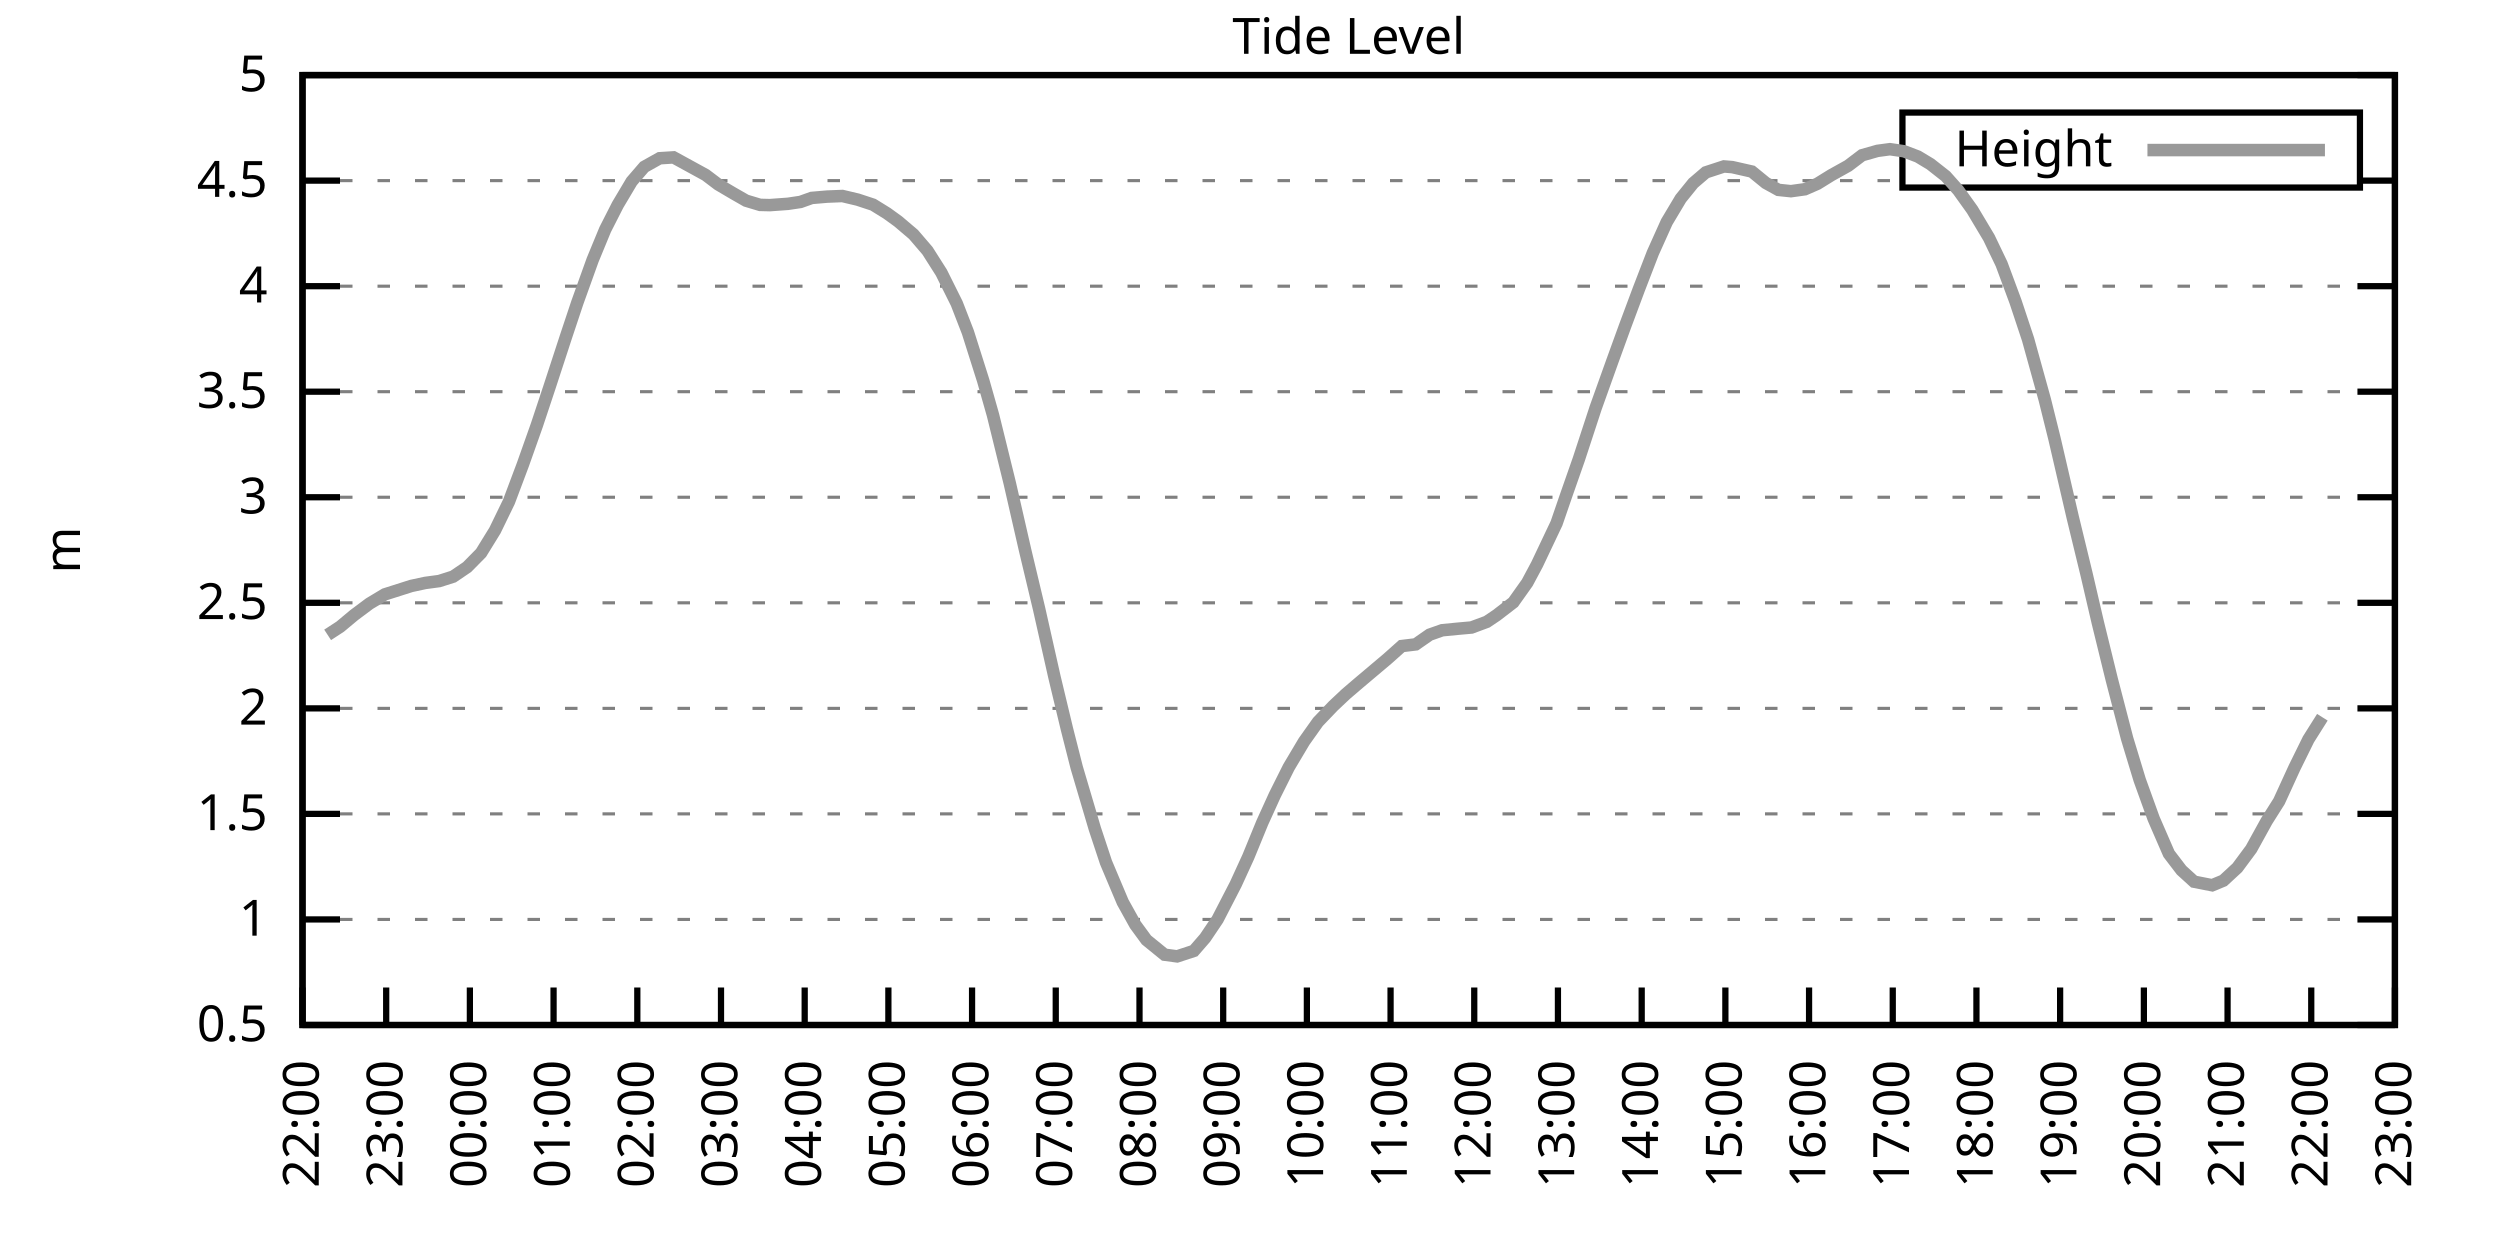
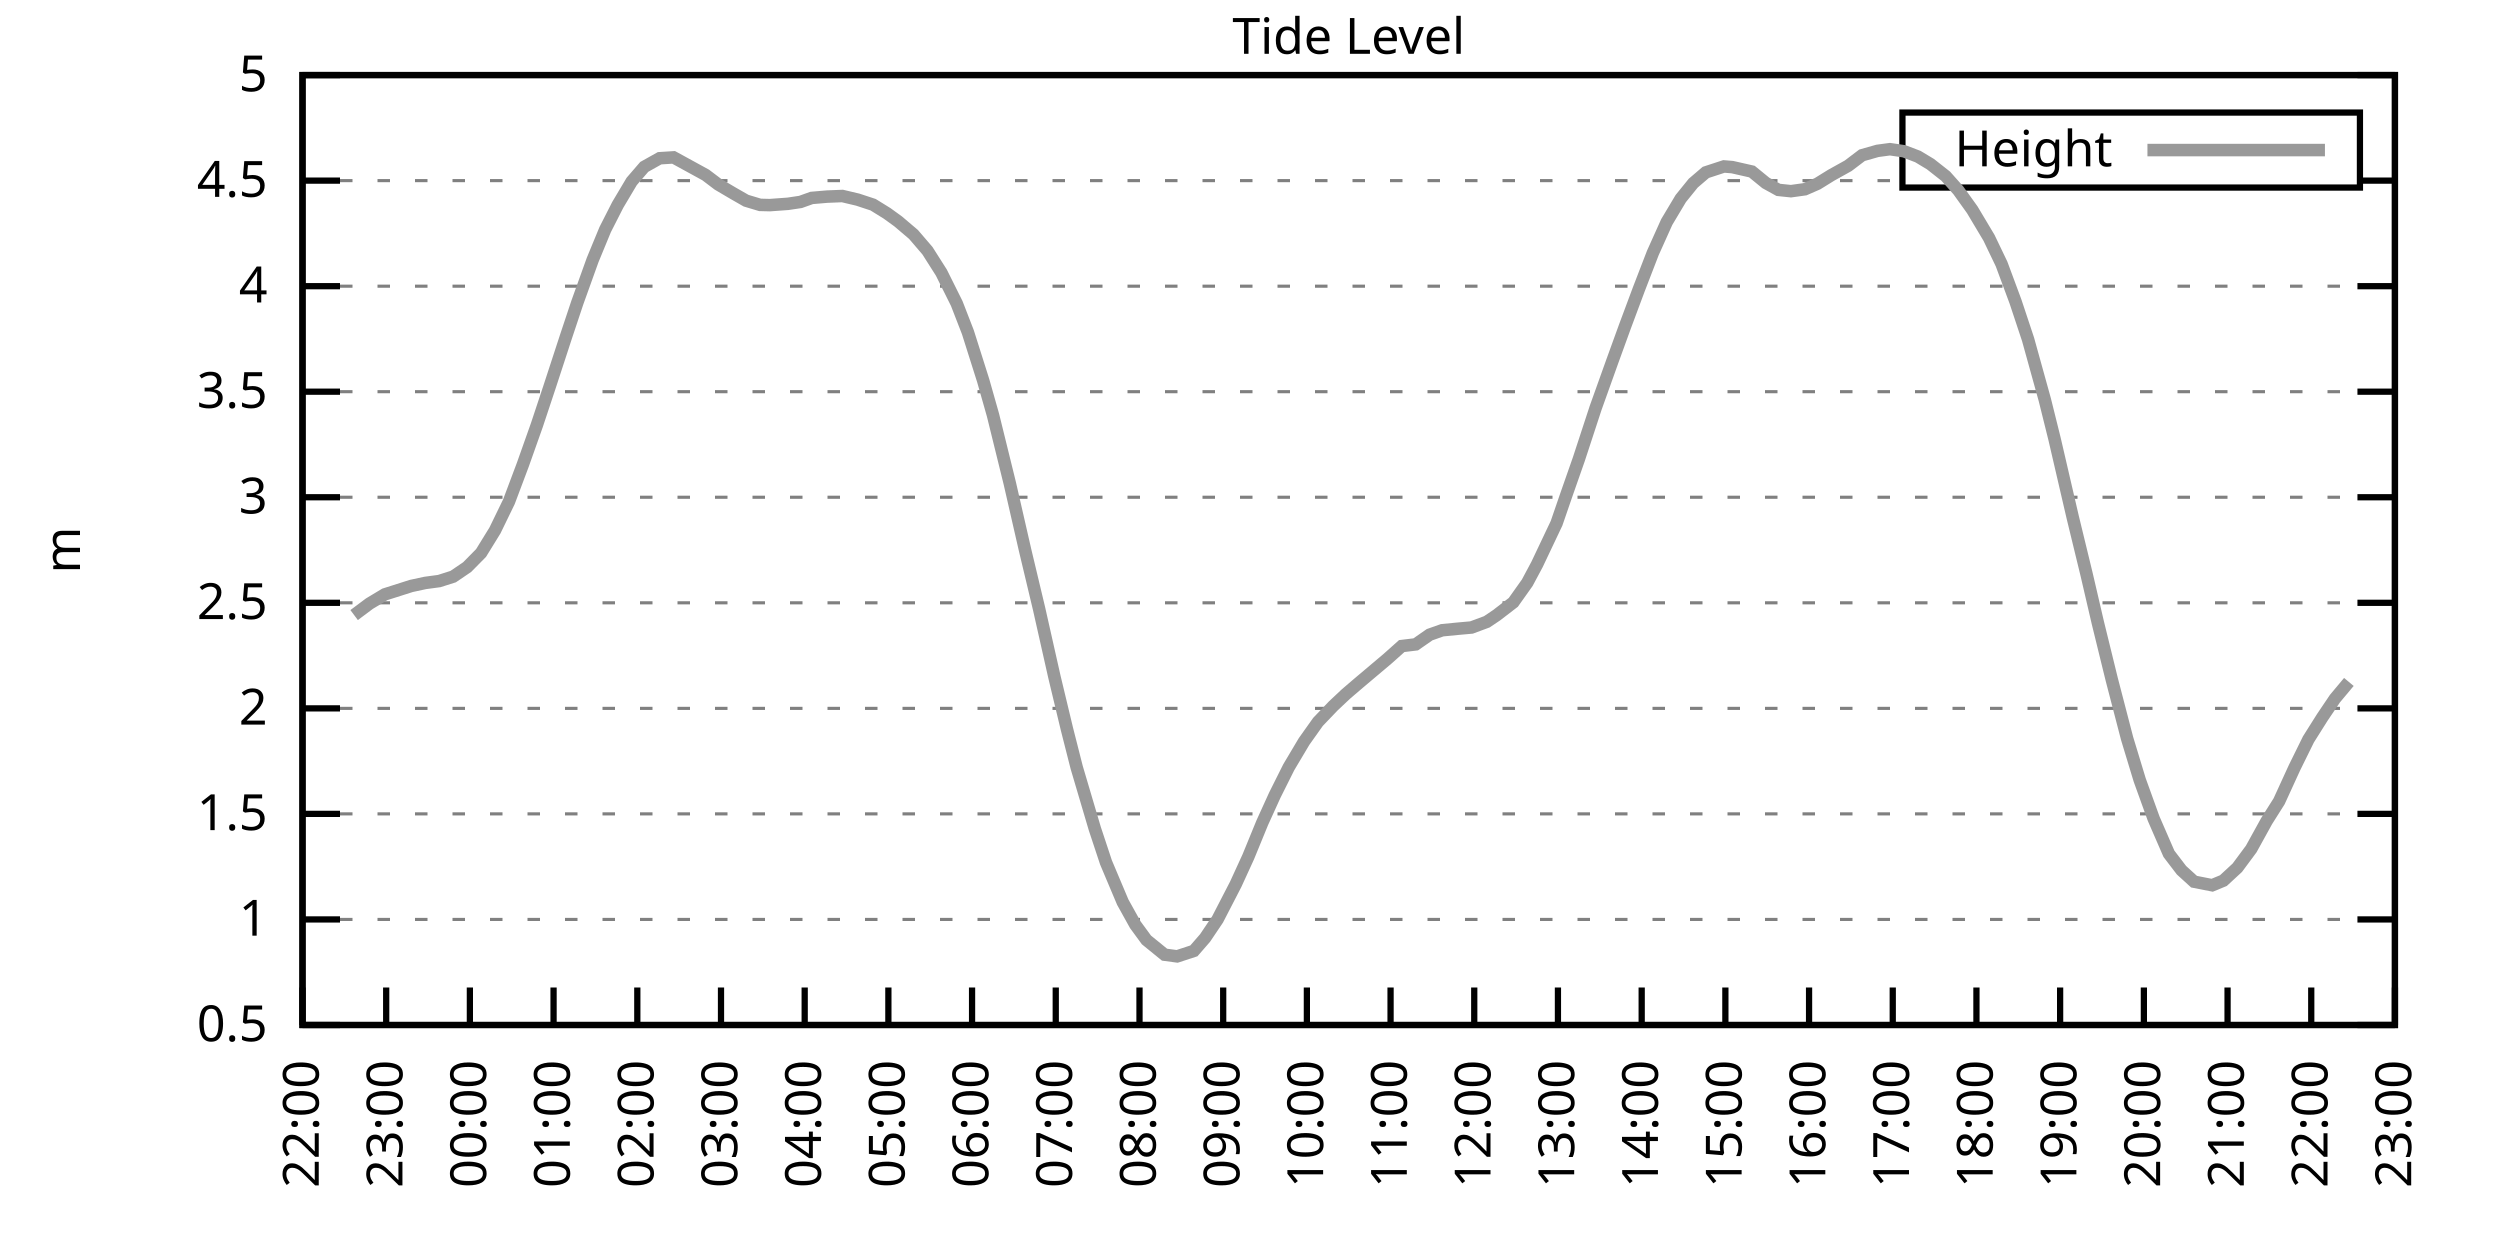
<svg xmlns="http://www.w3.org/2000/svg" xmlns:xlink="http://www.w3.org/1999/xlink" width="400" height="200" viewBox="0 0 400 200">
  <g id="gnuplot_canvas">
    <rect x="0" y="0" width="400" height="200" fill="none" />
    <defs>
      <circle id="gpDot" r="0.5" stroke-width="0.5" stroke="currentColor" />
      <path id="gpPt0" stroke-width="0.333" stroke="currentColor" d="M-1,0 h2 M0,-1 v2" />
      <path id="gpPt1" stroke-width="0.333" stroke="currentColor" d="M-1,-1 L1,1 M1,-1 L-1,1" />
      <path id="gpPt2" stroke-width="0.333" stroke="currentColor" d="M-1,0 L1,0 M0,-1 L0,1 M-1,-1 L1,1 M-1,1 L1,-1" />
      <rect id="gpPt3" stroke-width="0.333" stroke="currentColor" x="-1" y="-1" width="2" height="2" />
      <rect id="gpPt4" stroke-width="0.333" stroke="currentColor" fill="currentColor" x="-1" y="-1" width="2" height="2" />
      <circle id="gpPt5" stroke-width="0.333" stroke="currentColor" cx="0" cy="0" r="1" />
      <use xlink:href="#gpPt5" id="gpPt6" fill="currentColor" stroke="none" />
      <path id="gpPt7" stroke-width="0.333" stroke="currentColor" d="M0,-1.33 L-1.33,0.67 L1.33,0.67 z" />
      <use xlink:href="#gpPt7" id="gpPt8" fill="currentColor" stroke="none" />
      <use xlink:href="#gpPt7" id="gpPt9" stroke="currentColor" transform="rotate(180)" />
      <use xlink:href="#gpPt9" id="gpPt10" fill="currentColor" stroke="none" />
      <use xlink:href="#gpPt3" id="gpPt11" stroke="currentColor" transform="rotate(45)" />
      <use xlink:href="#gpPt11" id="gpPt12" fill="currentColor" stroke="none" />
      <path id="gpPt13" stroke-width="0.333" stroke="currentColor" d="M0,1.330 L1.265,0.411 L0.782,-1.067 L-0.782,-1.076 L-1.265,0.411 z" />
      <use xlink:href="#gpPt13" id="gpPt14" fill="currentColor" stroke="none" />
      <filter id="textbox" filterUnits="objectBoundingBox" x="0" y="0" height="1" width="1">
        <feFlood flood-color="white" flood-opacity="1" result="bgnd" />
        <feComposite in="SourceGraphic" in2="bgnd" operator="atop" />
      </filter>
      <filter id="greybox" filterUnits="objectBoundingBox" x="0" y="0" height="1" width="1">
        <feFlood flood-color="lightgrey" flood-opacity="1" result="grey" />
        <feComposite in="SourceGraphic" in2="grey" operator="atop" />
      </filter>
    </defs>
    <g fill="none" color="white" stroke="currentColor" stroke-width="1.00" stroke-linecap="butt" stroke-linejoin="miter">
</g>
    <g fill="none" color="black" stroke="currentColor" stroke-width="1.00" stroke-linecap="butt" stroke-linejoin="miter">
      <g stroke="none" shape-rendering="crispEdges">
        <polygon fill="rgb(255, 255, 255)" points="48.40,164.00 383.18,164.00 383.18,12.02 48.40,12.02 " />
      </g>
    </g>
    <g fill="none" color="black" stroke="currentColor" stroke-width="1.00" stroke-linecap="butt" stroke-linejoin="miter">
</g>
    <g fill="none" color="black" stroke="black" stroke-width="0.50" stroke-linecap="butt" stroke-linejoin="miter">
</g>
    <g fill="none" color="gray" stroke="currentColor" stroke-width="0.50" stroke-linecap="butt" stroke-linejoin="miter">
      <path stroke="gray" stroke-dasharray="2,4" class="gridline" d="M48.40,164.00 L383.19,164.00  " />
    </g>
    <g fill="none" color="gray" stroke="gray" stroke-width="1.00" stroke-linecap="butt" stroke-linejoin="miter">
</g>
    <g fill="none" color="black" stroke="currentColor" stroke-width="1.00" stroke-linecap="butt" stroke-linejoin="miter">
      <path stroke="black" d="M48.40,164.00 L54.40,164.00 M383.19,164.00 L377.19,164.00  " />
      <g transform="translate(42.80,166.60)" stroke="none" fill="black" font-family="Sans" font-size="8.00" text-anchor="end">
        <text>
          <tspan font-family="Sans"> 0.5</tspan>
        </text>
      </g>
    </g>
    <g fill="none" color="black" stroke="currentColor" stroke-width="1.00" stroke-linecap="butt" stroke-linejoin="miter">
</g>
    <g fill="none" color="black" stroke="black" stroke-width="0.50" stroke-linecap="butt" stroke-linejoin="miter">
</g>
    <g fill="none" color="gray" stroke="currentColor" stroke-width="0.50" stroke-linecap="butt" stroke-linejoin="miter">
      <path stroke="gray" stroke-dasharray="2,4" class="gridline" d="M48.40,147.11 L383.19,147.11  " />
    </g>
    <g fill="none" color="gray" stroke="gray" stroke-width="1.00" stroke-linecap="butt" stroke-linejoin="miter">
</g>
    <g fill="none" color="black" stroke="currentColor" stroke-width="1.00" stroke-linecap="butt" stroke-linejoin="miter">
      <path stroke="black" d="M48.40,147.11 L54.40,147.11 M383.19,147.11 L377.19,147.11  " />
      <g transform="translate(42.80,149.71)" stroke="none" fill="black" font-family="Sans" font-size="8.00" text-anchor="end">
        <text>
          <tspan font-family="Sans"> 1</tspan>
        </text>
      </g>
    </g>
    <g fill="none" color="black" stroke="currentColor" stroke-width="1.00" stroke-linecap="butt" stroke-linejoin="miter">
</g>
    <g fill="none" color="black" stroke="black" stroke-width="0.50" stroke-linecap="butt" stroke-linejoin="miter">
</g>
    <g fill="none" color="gray" stroke="currentColor" stroke-width="0.50" stroke-linecap="butt" stroke-linejoin="miter">
      <path stroke="gray" stroke-dasharray="2,4" class="gridline" d="M48.40,130.22 L383.19,130.22  " />
    </g>
    <g fill="none" color="gray" stroke="gray" stroke-width="1.00" stroke-linecap="butt" stroke-linejoin="miter">
</g>
    <g fill="none" color="black" stroke="currentColor" stroke-width="1.00" stroke-linecap="butt" stroke-linejoin="miter">
      <path stroke="black" d="M48.40,130.22 L54.40,130.22 M383.19,130.22 L377.19,130.22  " />
      <g transform="translate(42.80,132.82)" stroke="none" fill="black" font-family="Sans" font-size="8.00" text-anchor="end">
        <text>
          <tspan font-family="Sans"> 1.5</tspan>
        </text>
      </g>
    </g>
    <g fill="none" color="black" stroke="currentColor" stroke-width="1.00" stroke-linecap="butt" stroke-linejoin="miter">
</g>
    <g fill="none" color="black" stroke="black" stroke-width="0.50" stroke-linecap="butt" stroke-linejoin="miter">
</g>
    <g fill="none" color="gray" stroke="currentColor" stroke-width="0.50" stroke-linecap="butt" stroke-linejoin="miter">
      <path stroke="gray" stroke-dasharray="2,4" class="gridline" d="M48.40,113.34 L383.19,113.34  " />
    </g>
    <g fill="none" color="gray" stroke="gray" stroke-width="1.00" stroke-linecap="butt" stroke-linejoin="miter">
</g>
    <g fill="none" color="black" stroke="currentColor" stroke-width="1.00" stroke-linecap="butt" stroke-linejoin="miter">
      <path stroke="black" d="M48.40,113.34 L54.40,113.34 M383.19,113.34 L377.19,113.34  " />
      <g transform="translate(42.80,115.94)" stroke="none" fill="black" font-family="Sans" font-size="8.00" text-anchor="end">
        <text>
          <tspan font-family="Sans"> 2</tspan>
        </text>
      </g>
    </g>
    <g fill="none" color="black" stroke="currentColor" stroke-width="1.00" stroke-linecap="butt" stroke-linejoin="miter">
</g>
    <g fill="none" color="black" stroke="black" stroke-width="0.50" stroke-linecap="butt" stroke-linejoin="miter">
</g>
    <g fill="none" color="gray" stroke="currentColor" stroke-width="0.50" stroke-linecap="butt" stroke-linejoin="miter">
      <path stroke="gray" stroke-dasharray="2,4" class="gridline" d="M48.40,96.45 L383.19,96.45  " />
    </g>
    <g fill="none" color="gray" stroke="gray" stroke-width="1.00" stroke-linecap="butt" stroke-linejoin="miter">
</g>
    <g fill="none" color="black" stroke="currentColor" stroke-width="1.00" stroke-linecap="butt" stroke-linejoin="miter">
      <path stroke="black" d="M48.40,96.45 L54.40,96.45 M383.19,96.45 L377.19,96.45  " />
      <g transform="translate(42.80,99.05)" stroke="none" fill="black" font-family="Sans" font-size="8.00" text-anchor="end">
        <text>
          <tspan font-family="Sans"> 2.5</tspan>
        </text>
      </g>
    </g>
    <g fill="none" color="black" stroke="currentColor" stroke-width="1.00" stroke-linecap="butt" stroke-linejoin="miter">
</g>
    <g fill="none" color="black" stroke="black" stroke-width="0.50" stroke-linecap="butt" stroke-linejoin="miter">
</g>
    <g fill="none" color="gray" stroke="currentColor" stroke-width="0.50" stroke-linecap="butt" stroke-linejoin="miter">
      <path stroke="gray" stroke-dasharray="2,4" class="gridline" d="M48.40,79.56 L383.19,79.56  " />
    </g>
    <g fill="none" color="gray" stroke="gray" stroke-width="1.00" stroke-linecap="butt" stroke-linejoin="miter">
</g>
    <g fill="none" color="black" stroke="currentColor" stroke-width="1.00" stroke-linecap="butt" stroke-linejoin="miter">
      <path stroke="black" d="M48.40,79.56 L54.40,79.56 M383.19,79.56 L377.19,79.56  " />
      <g transform="translate(42.80,82.16)" stroke="none" fill="black" font-family="Sans" font-size="8.00" text-anchor="end">
        <text>
          <tspan font-family="Sans"> 3</tspan>
        </text>
      </g>
    </g>
    <g fill="none" color="black" stroke="currentColor" stroke-width="1.00" stroke-linecap="butt" stroke-linejoin="miter">
</g>
    <g fill="none" color="black" stroke="black" stroke-width="0.50" stroke-linecap="butt" stroke-linejoin="miter">
</g>
    <g fill="none" color="gray" stroke="currentColor" stroke-width="0.50" stroke-linecap="butt" stroke-linejoin="miter">
      <path stroke="gray" stroke-dasharray="2,4" class="gridline" d="M48.40,62.67 L383.19,62.67  " />
    </g>
    <g fill="none" color="gray" stroke="gray" stroke-width="1.00" stroke-linecap="butt" stroke-linejoin="miter">
</g>
    <g fill="none" color="black" stroke="currentColor" stroke-width="1.00" stroke-linecap="butt" stroke-linejoin="miter">
      <path stroke="black" d="M48.40,62.67 L54.40,62.67 M383.19,62.67 L377.19,62.67  " />
      <g transform="translate(42.80,65.27)" stroke="none" fill="black" font-family="Sans" font-size="8.00" text-anchor="end">
        <text>
          <tspan font-family="Sans"> 3.5</tspan>
        </text>
      </g>
    </g>
    <g fill="none" color="black" stroke="currentColor" stroke-width="1.00" stroke-linecap="butt" stroke-linejoin="miter">
</g>
    <g fill="none" color="black" stroke="black" stroke-width="0.50" stroke-linecap="butt" stroke-linejoin="miter">
</g>
    <g fill="none" color="gray" stroke="currentColor" stroke-width="0.50" stroke-linecap="butt" stroke-linejoin="miter">
      <path stroke="gray" stroke-dasharray="2,4" class="gridline" d="M48.40,45.79 L383.19,45.79  " />
    </g>
    <g fill="none" color="gray" stroke="gray" stroke-width="1.00" stroke-linecap="butt" stroke-linejoin="miter">
</g>
    <g fill="none" color="black" stroke="currentColor" stroke-width="1.00" stroke-linecap="butt" stroke-linejoin="miter">
      <path stroke="black" d="M48.40,45.79 L54.40,45.79 M383.19,45.79 L377.19,45.79  " />
      <g transform="translate(42.80,48.39)" stroke="none" fill="black" font-family="Sans" font-size="8.00" text-anchor="end">
        <text>
          <tspan font-family="Sans"> 4</tspan>
        </text>
      </g>
    </g>
    <g fill="none" color="black" stroke="currentColor" stroke-width="1.00" stroke-linecap="butt" stroke-linejoin="miter">
</g>
    <g fill="none" color="black" stroke="black" stroke-width="0.50" stroke-linecap="butt" stroke-linejoin="miter">
</g>
    <g fill="none" color="gray" stroke="currentColor" stroke-width="0.50" stroke-linecap="butt" stroke-linejoin="miter">
      <path stroke="gray" stroke-dasharray="2,4" class="gridline" d="M48.40,28.90 L304.39,28.90 M377.59,28.90 L383.19,28.90  " />
    </g>
    <g fill="none" color="gray" stroke="gray" stroke-width="1.00" stroke-linecap="butt" stroke-linejoin="miter">
</g>
    <g fill="none" color="black" stroke="currentColor" stroke-width="1.00" stroke-linecap="butt" stroke-linejoin="miter">
      <path stroke="black" d="M48.40,28.90 L54.40,28.90 M383.19,28.90 L377.19,28.90  " />
      <g transform="translate(42.80,31.50)" stroke="none" fill="black" font-family="Sans" font-size="8.00" text-anchor="end">
        <text>
          <tspan font-family="Sans"> 4.5</tspan>
        </text>
      </g>
    </g>
    <g fill="none" color="black" stroke="currentColor" stroke-width="1.00" stroke-linecap="butt" stroke-linejoin="miter">
</g>
    <g fill="none" color="black" stroke="black" stroke-width="0.50" stroke-linecap="butt" stroke-linejoin="miter">
</g>
    <g fill="none" color="gray" stroke="currentColor" stroke-width="0.50" stroke-linecap="butt" stroke-linejoin="miter">
      <path stroke="gray" stroke-dasharray="2,4" class="gridline" d="M48.40,12.01 L383.19,12.01  " />
    </g>
    <g fill="none" color="gray" stroke="gray" stroke-width="1.00" stroke-linecap="butt" stroke-linejoin="miter">
</g>
    <g fill="none" color="black" stroke="currentColor" stroke-width="1.00" stroke-linecap="butt" stroke-linejoin="miter">
      <path stroke="black" d="M48.40,12.01 L54.40,12.01 M383.19,12.01 L377.19,12.01  " />
      <g transform="translate(42.80,14.61)" stroke="none" fill="black" font-family="Sans" font-size="8.00" text-anchor="end">
        <text>
          <tspan font-family="Sans"> 5</tspan>
        </text>
      </g>
    </g>
    <g fill="none" color="black" stroke="currentColor" stroke-width="1.00" stroke-linecap="butt" stroke-linejoin="miter">
      <path stroke="black" d="M48.40,164.00 L48.40,158.00  " />
      <g transform="translate(51.00,169.60) rotate(270.00)" stroke="none" fill="black" font-family="Sans" font-size="8.00" text-anchor="end">
        <text>
          <tspan font-family="Sans">22:00</tspan>
        </text>
      </g>
    </g>
    <g fill="none" color="black" stroke="currentColor" stroke-width="1.00" stroke-linecap="butt" stroke-linejoin="miter">
      <path stroke="black" d="M61.79,164.00 L61.79,158.00  " />
      <g transform="translate(64.39,169.60) rotate(270.00)" stroke="none" fill="black" font-family="Sans" font-size="8.00" text-anchor="end">
        <text>
          <tspan font-family="Sans">23:00</tspan>
        </text>
      </g>
    </g>
    <g fill="none" color="black" stroke="currentColor" stroke-width="1.00" stroke-linecap="butt" stroke-linejoin="miter">
      <path stroke="black" d="M75.18,164.00 L75.18,158.00  " />
      <g transform="translate(77.78,169.60) rotate(270.00)" stroke="none" fill="black" font-family="Sans" font-size="8.00" text-anchor="end">
        <text>
          <tspan font-family="Sans">00:00</tspan>
        </text>
      </g>
    </g>
    <g fill="none" color="black" stroke="currentColor" stroke-width="1.00" stroke-linecap="butt" stroke-linejoin="miter">
      <path stroke="black" d="M88.57,164.00 L88.57,158.00  " />
      <g transform="translate(91.17,169.60) rotate(270.00)" stroke="none" fill="black" font-family="Sans" font-size="8.00" text-anchor="end">
        <text>
          <tspan font-family="Sans">01:00</tspan>
        </text>
      </g>
    </g>
    <g fill="none" color="black" stroke="currentColor" stroke-width="1.00" stroke-linecap="butt" stroke-linejoin="miter">
      <path stroke="black" d="M101.97,164.00 L101.97,158.00  " />
      <g transform="translate(104.57,169.60) rotate(270.00)" stroke="none" fill="black" font-family="Sans" font-size="8.00" text-anchor="end">
        <text>
          <tspan font-family="Sans">02:00</tspan>
        </text>
      </g>
    </g>
    <g fill="none" color="black" stroke="currentColor" stroke-width="1.00" stroke-linecap="butt" stroke-linejoin="miter">
      <path stroke="black" d="M115.36,164.00 L115.36,158.00  " />
      <g transform="translate(117.96,169.60) rotate(270.00)" stroke="none" fill="black" font-family="Sans" font-size="8.00" text-anchor="end">
        <text>
          <tspan font-family="Sans">03:00</tspan>
        </text>
      </g>
    </g>
    <g fill="none" color="black" stroke="currentColor" stroke-width="1.00" stroke-linecap="butt" stroke-linejoin="miter">
      <path stroke="black" d="M128.75,164.00 L128.75,158.00  " />
      <g transform="translate(131.35,169.60) rotate(270.00)" stroke="none" fill="black" font-family="Sans" font-size="8.00" text-anchor="end">
        <text>
          <tspan font-family="Sans">04:00</tspan>
        </text>
      </g>
    </g>
    <g fill="none" color="black" stroke="currentColor" stroke-width="1.00" stroke-linecap="butt" stroke-linejoin="miter">
      <path stroke="black" d="M142.14,164.00 L142.14,158.00  " />
      <g transform="translate(144.74,169.60) rotate(270.00)" stroke="none" fill="black" font-family="Sans" font-size="8.00" text-anchor="end">
        <text>
          <tspan font-family="Sans">05:00</tspan>
        </text>
      </g>
    </g>
    <g fill="none" color="black" stroke="currentColor" stroke-width="1.00" stroke-linecap="butt" stroke-linejoin="miter">
      <path stroke="black" d="M155.53,164.00 L155.53,158.00  " />
      <g transform="translate(158.13,169.60) rotate(270.00)" stroke="none" fill="black" font-family="Sans" font-size="8.00" text-anchor="end">
        <text>
          <tspan font-family="Sans">06:00</tspan>
        </text>
      </g>
    </g>
    <g fill="none" color="black" stroke="currentColor" stroke-width="1.00" stroke-linecap="butt" stroke-linejoin="miter">
      <path stroke="black" d="M168.92,164.00 L168.92,158.00  " />
      <g transform="translate(171.52,169.60) rotate(270.00)" stroke="none" fill="black" font-family="Sans" font-size="8.00" text-anchor="end">
        <text>
          <tspan font-family="Sans">07:00</tspan>
        </text>
      </g>
    </g>
    <g fill="none" color="black" stroke="currentColor" stroke-width="1.00" stroke-linecap="butt" stroke-linejoin="miter">
      <path stroke="black" d="M182.32,164.00 L182.32,158.00  " />
      <g transform="translate(184.92,169.60) rotate(270.00)" stroke="none" fill="black" font-family="Sans" font-size="8.00" text-anchor="end">
        <text>
          <tspan font-family="Sans">08:00</tspan>
        </text>
      </g>
    </g>
    <g fill="none" color="black" stroke="currentColor" stroke-width="1.00" stroke-linecap="butt" stroke-linejoin="miter">
      <path stroke="black" d="M195.71,164.00 L195.71,158.00  " />
      <g transform="translate(198.31,169.60) rotate(270.00)" stroke="none" fill="black" font-family="Sans" font-size="8.00" text-anchor="end">
        <text>
          <tspan font-family="Sans">09:00</tspan>
        </text>
      </g>
    </g>
    <g fill="none" color="black" stroke="currentColor" stroke-width="1.00" stroke-linecap="butt" stroke-linejoin="miter">
      <path stroke="black" d="M209.10,164.00 L209.10,158.00  " />
      <g transform="translate(211.70,169.60) rotate(270.00)" stroke="none" fill="black" font-family="Sans" font-size="8.00" text-anchor="end">
        <text>
          <tspan font-family="Sans">10:00</tspan>
        </text>
      </g>
    </g>
    <g fill="none" color="black" stroke="currentColor" stroke-width="1.00" stroke-linecap="butt" stroke-linejoin="miter">
      <path stroke="black" d="M222.49,164.00 L222.49,158.00  " />
      <g transform="translate(225.09,169.60) rotate(270.00)" stroke="none" fill="black" font-family="Sans" font-size="8.00" text-anchor="end">
        <text>
          <tspan font-family="Sans">11:00</tspan>
        </text>
      </g>
    </g>
    <g fill="none" color="black" stroke="currentColor" stroke-width="1.00" stroke-linecap="butt" stroke-linejoin="miter">
      <path stroke="black" d="M235.88,164.00 L235.88,158.00  " />
      <g transform="translate(238.48,169.60) rotate(270.00)" stroke="none" fill="black" font-family="Sans" font-size="8.00" text-anchor="end">
        <text>
          <tspan font-family="Sans">12:00</tspan>
        </text>
      </g>
    </g>
    <g fill="none" color="black" stroke="currentColor" stroke-width="1.00" stroke-linecap="butt" stroke-linejoin="miter">
      <path stroke="black" d="M249.27,164.00 L249.27,158.00  " />
      <g transform="translate(251.87,169.60) rotate(270.00)" stroke="none" fill="black" font-family="Sans" font-size="8.00" text-anchor="end">
        <text>
          <tspan font-family="Sans">13:00</tspan>
        </text>
      </g>
    </g>
    <g fill="none" color="black" stroke="currentColor" stroke-width="1.00" stroke-linecap="butt" stroke-linejoin="miter">
      <path stroke="black" d="M262.67,164.00 L262.67,158.00  " />
      <g transform="translate(265.27,169.60) rotate(270.00)" stroke="none" fill="black" font-family="Sans" font-size="8.00" text-anchor="end">
        <text>
          <tspan font-family="Sans">14:00</tspan>
        </text>
      </g>
    </g>
    <g fill="none" color="black" stroke="currentColor" stroke-width="1.00" stroke-linecap="butt" stroke-linejoin="miter">
      <path stroke="black" d="M276.06,164.00 L276.06,158.00  " />
      <g transform="translate(278.66,169.60) rotate(270.00)" stroke="none" fill="black" font-family="Sans" font-size="8.00" text-anchor="end">
        <text>
          <tspan font-family="Sans">15:00</tspan>
        </text>
      </g>
    </g>
    <g fill="none" color="black" stroke="currentColor" stroke-width="1.00" stroke-linecap="butt" stroke-linejoin="miter">
      <path stroke="black" d="M289.45,164.00 L289.45,158.00  " />
      <g transform="translate(292.05,169.60) rotate(270.00)" stroke="none" fill="black" font-family="Sans" font-size="8.00" text-anchor="end">
        <text>
          <tspan font-family="Sans">16:00</tspan>
        </text>
      </g>
    </g>
    <g fill="none" color="black" stroke="currentColor" stroke-width="1.00" stroke-linecap="butt" stroke-linejoin="miter">
      <path stroke="black" d="M302.84,164.00 L302.84,158.00  " />
      <g transform="translate(305.44,169.60) rotate(270.00)" stroke="none" fill="black" font-family="Sans" font-size="8.00" text-anchor="end">
        <text>
          <tspan font-family="Sans">17:00</tspan>
        </text>
      </g>
    </g>
    <g fill="none" color="black" stroke="currentColor" stroke-width="1.00" stroke-linecap="butt" stroke-linejoin="miter">
      <path stroke="black" d="M316.23,164.00 L316.23,158.00  " />
      <g transform="translate(318.83,169.60) rotate(270.00)" stroke="none" fill="black" font-family="Sans" font-size="8.00" text-anchor="end">
        <text>
          <tspan font-family="Sans">18:00</tspan>
        </text>
      </g>
    </g>
    <g fill="none" color="black" stroke="currentColor" stroke-width="1.00" stroke-linecap="butt" stroke-linejoin="miter">
      <path stroke="black" d="M329.62,164.00 L329.62,158.00  " />
      <g transform="translate(332.22,169.60) rotate(270.00)" stroke="none" fill="black" font-family="Sans" font-size="8.00" text-anchor="end">
        <text>
          <tspan font-family="Sans">19:00</tspan>
        </text>
      </g>
    </g>
    <g fill="none" color="black" stroke="currentColor" stroke-width="1.00" stroke-linecap="butt" stroke-linejoin="miter">
      <path stroke="black" d="M343.02,164.00 L343.02,158.00  " />
      <g transform="translate(345.62,169.60) rotate(270.00)" stroke="none" fill="black" font-family="Sans" font-size="8.00" text-anchor="end">
        <text>
          <tspan font-family="Sans">20:00</tspan>
        </text>
      </g>
    </g>
    <g fill="none" color="black" stroke="currentColor" stroke-width="1.00" stroke-linecap="butt" stroke-linejoin="miter">
      <path stroke="black" d="M356.41,164.00 L356.41,158.00  " />
      <g transform="translate(359.01,169.60) rotate(270.00)" stroke="none" fill="black" font-family="Sans" font-size="8.00" text-anchor="end">
        <text>
          <tspan font-family="Sans">21:00</tspan>
        </text>
      </g>
    </g>
    <g fill="none" color="black" stroke="currentColor" stroke-width="1.00" stroke-linecap="butt" stroke-linejoin="miter">
      <path stroke="black" d="M369.80,164.00 L369.80,158.00  " />
      <g transform="translate(372.40,169.60) rotate(270.00)" stroke="none" fill="black" font-family="Sans" font-size="8.00" text-anchor="end">
        <text>
          <tspan font-family="Sans">22:00</tspan>
        </text>
      </g>
    </g>
    <g fill="none" color="black" stroke="currentColor" stroke-width="1.00" stroke-linecap="butt" stroke-linejoin="miter">
      <path stroke="black" d="M383.19,164.00 L383.19,158.00  " />
      <g transform="translate(385.79,169.60) rotate(270.00)" stroke="none" fill="black" font-family="Sans" font-size="8.00" text-anchor="end">
        <text>
          <tspan font-family="Sans">23:00</tspan>
        </text>
      </g>
    </g>
    <g fill="none" color="black" stroke="currentColor" stroke-width="1.00" stroke-linecap="butt" stroke-linejoin="miter">
</g>
    <g fill="none" color="black" stroke="currentColor" stroke-width="1.00" stroke-linecap="butt" stroke-linejoin="miter">
      <path stroke="black" d="M48.40,12.01 L48.40,164.00 L383.19,164.00 L383.19,12.01 L48.40,12.01 Z  " />
    </g>
    <g fill="none" color="black" stroke="currentColor" stroke-width="1.00" stroke-linecap="butt" stroke-linejoin="miter">
</g>
    <g fill="none" color="black" stroke="currentColor" stroke-width="1.00" stroke-linecap="butt" stroke-linejoin="miter">
      <path stroke="black" d="M304.39,30.01 L304.39,18.01 L377.59,18.01 L377.59,30.01 L304.39,30.01 Z  " />
    </g>
    <g id="Tide_level_plot_1">
      <g fill="none" color="white" stroke="black" stroke-width="2.00" stroke-linecap="butt" stroke-linejoin="miter">
</g>
      <g fill="none" color="black" stroke="currentColor" stroke-width="2.00" stroke-linecap="butt" stroke-linejoin="miter">
        <g transform="translate(337.99,26.61)" stroke="none" fill="black" font-family="Sans" font-size="8.00" text-anchor="end">
          <text>
            <tspan font-family="Sans">Height</tspan>
          </text>
        </g>
      </g>
      <g fill="none" color="black" stroke="currentColor" stroke-width="2.00" stroke-linecap="butt" stroke-linejoin="miter">
-         <path stroke="rgb(153, 153, 153)" d="M343.59,24.01 L371.99,24.01 M52.42,101.58 L54.43,100.27 L56.66,98.41 L59.11,96.58 L61.57,95.10 L63.80,94.39   L65.81,93.75 L68.04,93.27 L70.27,92.97 L72.50,92.26 L74.74,90.74 L76.97,88.48 L79.20,84.86 L81.43,80.27   L83.66,74.33 L85.90,68.01 L87.91,61.96 L90.58,53.79 L92.37,48.42 L94.82,41.60 L96.83,36.73 L98.84,32.78   L101.07,29.03 L103.08,26.70 L105.54,25.32 L107.77,25.18 L112.90,27.99 L114.91,29.51 L117.37,30.96 L119.38,32.11   L121.61,32.78 L123.17,32.82 L126.07,32.61 L128.08,32.31 L129.87,31.67 L132.32,31.46 L134.78,31.36 L137.23,31.94   L139.69,32.75 L141.92,34.13 L143.70,35.42 L146.16,37.51 L148.39,40.11 L150.62,43.62 L153.08,48.56 L154.86,53.15   L157.32,60.92 L158.88,66.42 L161.56,77.30 L164.01,88.00 L166.25,97.39 L168.70,108.27 L170.71,116.65 L172.27,122.79   L175.17,132.59 L176.96,137.99 L179.64,144.34 L181.65,147.96 L183.43,150.39 L186.33,152.75 L188.34,153.02 L191.02,152.14   L192.81,150.08 L194.81,147.11 L197.72,141.47 L199.73,137.08 L201.96,131.64 L203.97,127.22 L206.20,122.76 L208.65,118.64   L210.88,115.50 L213.34,112.93 L215.35,111.04 L217.36,109.32 L222.04,105.37 L224.28,103.37 L226.51,103.10 L228.74,101.55   L230.75,100.84 L233.20,100.60 L235.44,100.40 L237.89,99.49 L239.45,98.44 L242.13,96.38 L244.36,93.24 L245.93,90.30   L249.05,83.72 L250.61,79.19 L252.62,73.45 L255.30,65.27 L257.98,57.78 L259.99,52.24 L262.22,46.26 L264.45,40.48   L266.68,35.52 L268.92,31.77 L270.92,29.30 L272.93,27.58 L275.83,26.63 L277.17,26.74 L280.30,27.45 L282.53,29.27   L284.54,30.38 L286.55,30.59 L288.78,30.28 L290.79,29.40 L293.02,28.02 L295.70,26.53 L297.93,24.84 L300.39,24.14   L302.39,23.87 L304.63,24.20 L306.86,25.05 L308.87,26.26 L311.32,28.19 L313.33,30.45 L315.56,33.56 L318.24,38.05   L320.25,42.24 L322.48,48.25 L324.49,54.30 L327.17,63.96 L328.73,70.24 L331.63,82.74 L333.86,91.92 L335.65,99.62   L337.88,108.71 L340.34,118.17 L342.35,124.79 L344.58,130.97 L347.03,136.61 L349.04,139.24 L351.05,141.07 L353.95,141.64   L355.74,140.90 L357.97,138.84 L360.20,135.83 L362.66,131.37 L364.66,128.20 L367.12,122.83 L369.35,118.30 L371.58,114.76    " />
+         <path stroke="rgb(153, 153, 153)" d="M343.59,24.01 L371.99,24.01 M56.66,98.41 L59.11,96.58 L61.57,95.10 L63.80,94.39 L65.81,93.75 L68.04,93.27   L70.27,92.97 L72.50,92.26 L74.74,90.74 L76.97,88.48 L79.20,84.86 L81.43,80.27 L83.66,74.33 L85.90,68.01   L87.91,61.96 L90.58,53.79 L92.37,48.42 L94.82,41.60 L96.83,36.73 L98.84,32.78 L101.07,29.03 L103.08,26.70   L105.54,25.32 L107.77,25.18 L112.90,27.99 L114.91,29.51 L117.37,30.96 L119.38,32.11 L121.61,32.78 L123.17,32.82   L126.07,32.61 L128.08,32.31 L129.87,31.67 L132.32,31.46 L134.78,31.36 L137.23,31.94 L139.69,32.75 L141.92,34.13   L143.70,35.42 L146.16,37.51 L148.39,40.11 L150.62,43.62 L153.08,48.56 L154.86,53.15 L157.32,60.92 L158.88,66.42   L161.56,77.30 L164.01,88.00 L166.25,97.39 L168.70,108.27 L170.71,116.65 L172.27,122.79 L175.17,132.59 L176.96,137.99   L179.64,144.34 L181.65,147.96 L183.43,150.39 L186.33,152.75 L188.34,153.02 L191.02,152.14 L192.81,150.08 L194.81,147.11   L197.72,141.47 L199.73,137.08 L201.96,131.64 L203.97,127.22 L206.20,122.76 L208.65,118.64 L210.88,115.50 L213.34,112.93   L215.35,111.04 L217.36,109.32 L222.04,105.37 L224.28,103.37 L226.51,103.10 L228.74,101.55 L230.75,100.84 L233.20,100.60   L235.44,100.40 L237.89,99.49 L239.45,98.44 L242.13,96.38 L244.36,93.24 L245.93,90.30 L249.05,83.72 L250.61,79.19   L252.62,73.45 L255.30,65.27 L257.98,57.78 L259.99,52.24 L262.22,46.26 L264.45,40.48 L266.68,35.52 L268.92,31.77   L270.92,29.30 L272.93,27.58 L275.83,26.63 L277.17,26.74 L280.30,27.45 L282.53,29.27 L284.54,30.38 L286.55,30.59   L288.78,30.28 L290.79,29.40 L293.02,28.02 L295.70,26.53 L297.93,24.84 L300.39,24.14 L302.39,23.87 L304.63,24.20   L306.86,25.05 L308.87,26.26 L311.32,28.19 L313.33,30.45 L315.56,33.56 L318.24,38.05 L320.25,42.24 L322.48,48.25   L324.49,54.30 L327.17,63.96 L328.73,70.24 L331.63,82.74 L333.86,91.92 L335.65,99.62 L337.88,108.71 L340.34,118.17   L342.35,124.79 L344.58,130.97 L347.03,136.61 L349.04,139.24 L351.05,141.07 L353.95,141.64 L355.74,140.90 L357.97,138.84   L360.20,135.83 L362.66,131.37 L364.66,128.20 L367.12,122.83 L369.35,118.30 L371.58,114.76 L373.59,111.78 L375.82,109.11    " />
      </g>
    </g>
    <g fill="none" color="black" stroke="currentColor" stroke-width="2.00" stroke-linecap="butt" stroke-linejoin="miter">
</g>
    <g fill="none" color="black" stroke="black" stroke-width="1.00" stroke-linecap="butt" stroke-linejoin="miter">
</g>
    <g fill="none" color="black" stroke="currentColor" stroke-width="1.00" stroke-linecap="butt" stroke-linejoin="miter">
      <path stroke="black" d="M48.40,12.01 L48.40,164.00 L383.19,164.00 L383.19,12.01 L48.40,12.01 Z  " />
      <g transform="translate(12.80,88.01) rotate(270.00)" stroke="none" fill="black" font-family="Sans" font-size="8.00" text-anchor="middle">
        <text>
          <tspan font-family="Sans">m</tspan>
        </text>
      </g>
    </g>
    <g fill="none" color="black" stroke="currentColor" stroke-width="1.00" stroke-linecap="butt" stroke-linejoin="miter">
</g>
    <g fill="none" color="black" stroke="currentColor" stroke-width="1.00" stroke-linecap="butt" stroke-linejoin="miter">
      <g transform="translate(215.79,8.61)" stroke="none" fill="black" font-family="Sans" font-size="8.00" text-anchor="middle">
        <text>
          <tspan font-family="Sans">Tide Level</tspan>
        </text>
      </g>
    </g>
    <g fill="none" color="black" stroke="currentColor" stroke-width="1.00" stroke-linecap="butt" stroke-linejoin="miter">
</g>
  </g>
</svg>
